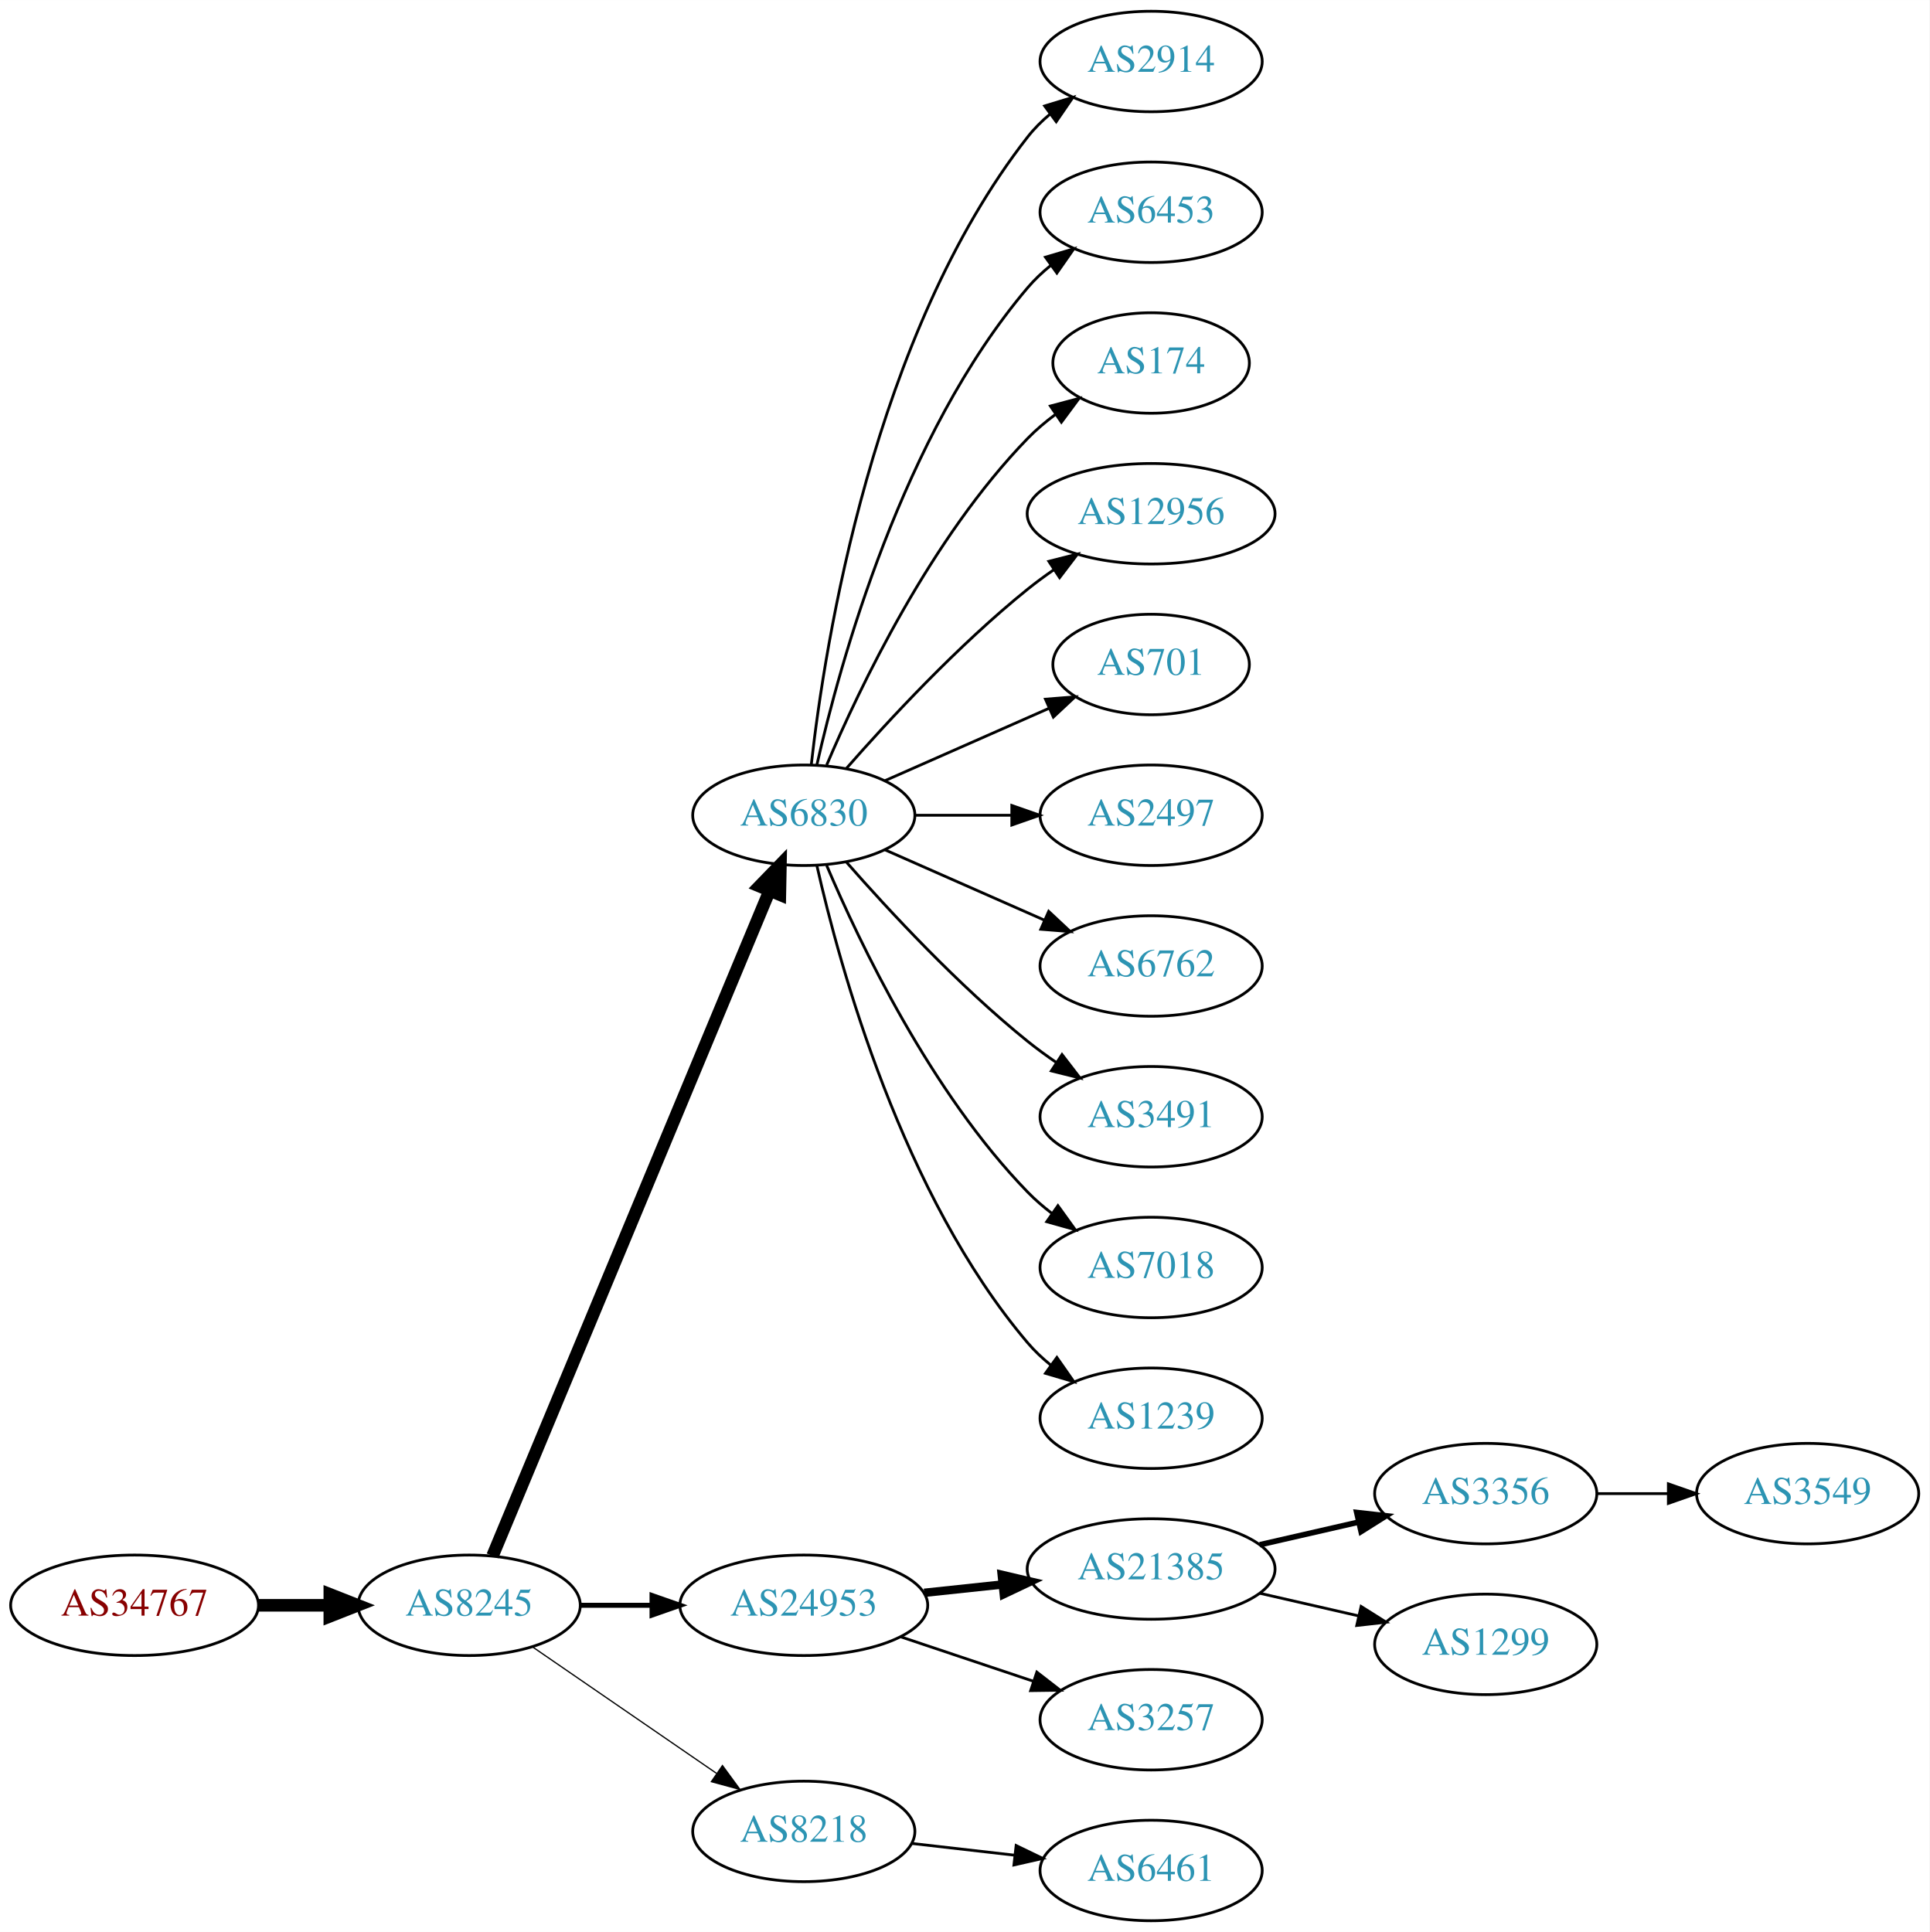
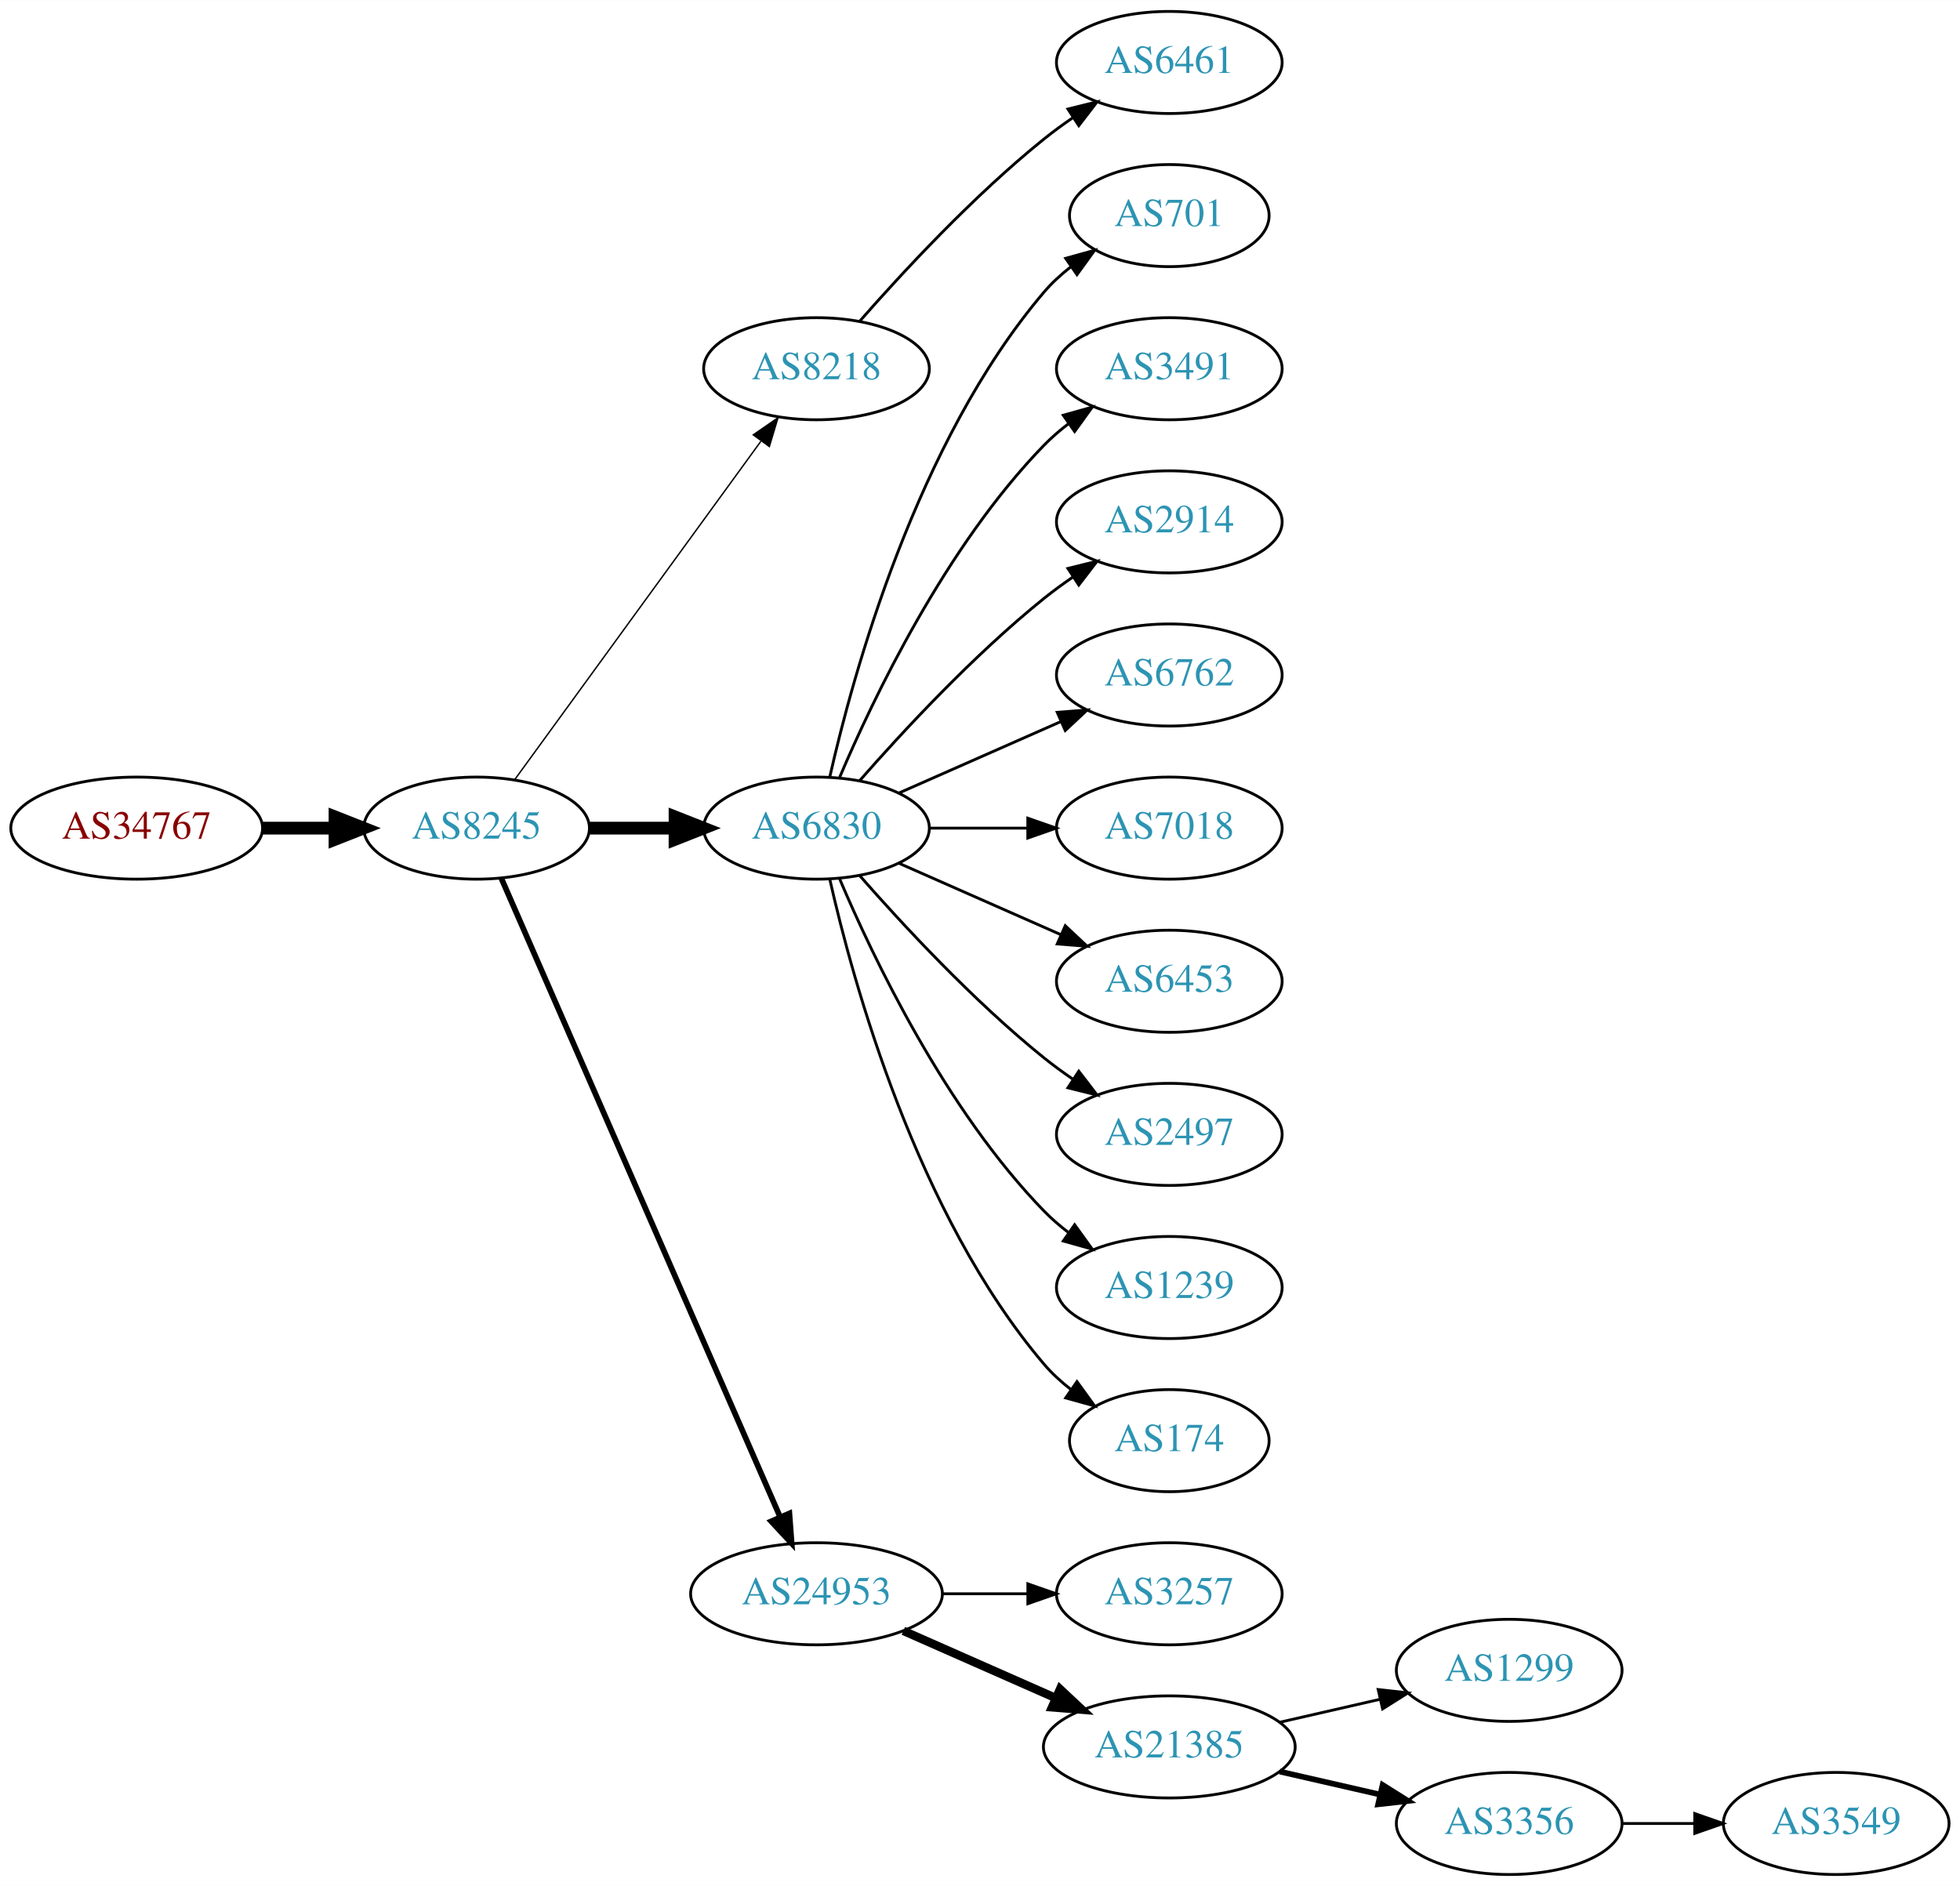
- <svg xmlns="http://www.w3.org/2000/svg" xmlns:xlink="http://www.w3.org/1999/xlink" width="691pt" height="692pt" viewBox="0.00 0.00 691.06 692.00">
-   <g id="graph0" class="graph" transform="scale(1 1) rotate(0) translate(4 688)">
-     <polygon fill="white" stroke="none" points="-4,4 -4,-688 687.055,-688 687.055,4 -4,4" />
+ <svg xmlns="http://www.w3.org/2000/svg" xmlns:xlink="http://www.w3.org/1999/xlink" width="691pt" height="665pt" viewBox="0.00 0.00 691.06 665.00">
+   <g id="graph0" class="graph" transform="scale(1 1) rotate(0) translate(4 661)">
+     <polygon fill="white" stroke="none" points="-4,4 -4,-661 687.055,-661 687.055,4 -4,4" />
    <g id="node1" class="node">
      <g id="a_node1">
        <a xlink:href="/asn/34767" xlink:title="AS34767 ~ Otto M. Steinmann e.U. [AT]">
-           <ellipse fill="#ffffff" stroke="black" cx="44.196" cy="-113" rx="44.393" ry="18" />
-           <text text-anchor="middle" x="44.196" y="-109.3" font-family="Times,serif" font-size="14.00" fill="#880000">AS34767</text>
+           <ellipse fill="#ffffff" stroke="black" cx="44.196" cy="-369" rx="44.393" ry="18" />
+           <text text-anchor="middle" x="44.196" y="-365.3" font-family="Times,serif" font-size="14.00" fill="#880000">AS34767</text>
        </a>
      </g>
    </g>
    <g id="node2" class="node">
      <g id="a_node2">
        <a xlink:href="/asn/8245" xlink:title="AS8245 ~ Video-Broadcast GmbH [AT]">
-           <ellipse fill="#ffffff" stroke="black" cx="164.039" cy="-113" rx="39.794" ry="18" />
-           <text text-anchor="middle" x="164.039" y="-109.3" font-family="Times,serif" font-size="14.00" fill="#2c94b3">AS8245</text>
+           <ellipse fill="#ffffff" stroke="black" cx="164.039" cy="-369" rx="39.794" ry="18" />
+           <text text-anchor="middle" x="164.039" y="-365.3" font-family="Times,serif" font-size="14.00" fill="#2c94b3">AS8245</text>
        </a>
      </g>
    </g>
    <g id="edge1" class="edge">
-       <path fill="none" stroke="black" stroke-width="4.5" d="M88.407,-113C96.72,-113 105.482,-113 113.965,-113" />
-       <polygon fill="black" stroke="black" stroke-width="4.5" points="114.123,-116.938 124.123,-113 114.123,-109.063 114.123,-116.938" />
+       <path fill="none" stroke="black" stroke-width="4.5" d="M88.407,-369C96.72,-369 105.482,-369 113.965,-369" />
+       <polygon fill="black" stroke="black" stroke-width="4.5" points="114.123,-372.938 124.123,-369 114.123,-365.063 114.123,-372.938" />
    </g>
    <g id="node3" class="node">
      <g id="a_node3">
-         <a xlink:href="/asn/6830" xlink:title="AS6830 ~ LGI-UPC [AT]">
-           <ellipse fill="#ffffff" stroke="black" cx="283.881" cy="-396" rx="39.794" ry="18" />
-           <text text-anchor="middle" x="283.881" y="-392.3" font-family="Times,serif" font-size="14.00" fill="#2c94b3">AS6830</text>
+         <a xlink:href="/asn/8218" xlink:title="AS8218 ~ legacy Neotelecoms [FR]">
+           <ellipse fill="#ffffff" stroke="black" cx="283.881" cy="-531" rx="39.794" ry="18" />
+           <text text-anchor="middle" x="283.881" y="-527.3" font-family="Times,serif" font-size="14.00" fill="#2c94b3">AS8218</text>
        </a>
      </g>
    </g>
    <g id="edge2" class="edge">
-       <path fill="none" stroke="black" stroke-width="4.5" d="M172.41,-130.703C192.374,-178.647 247.595,-311.259 271.55,-368.788" />
-       <polygon fill="black" stroke="black" stroke-width="4.5" points="268.033,-370.586 275.512,-378.304 275.303,-367.559 268.033,-370.586" />
+       <path fill="none" stroke="black" stroke-width="0.5" d="M177.427,-386.031C198.149,-414.517 239.952,-471.985 264.24,-505.374" />
+       <polygon fill="black" stroke="black" stroke-width="0.5" points="261.591,-507.682 270.304,-513.71 267.252,-503.564 261.591,-507.682" />
    </g>
    <g id="node4" class="node">
      <g id="a_node4">
-         <a xlink:href="/asn/24953" xlink:title="AS24953 ~ AS MACRO: AS-24953 (customers) [AT]">
-           <ellipse fill="#ffffff" stroke="black" cx="283.881" cy="-113" rx="44.393" ry="18" />
-           <text text-anchor="middle" x="283.881" y="-109.3" font-family="Times,serif" font-size="14.00" fill="#2c94b3">AS24953</text>
+         <a xlink:href="/asn/6830" xlink:title="AS6830 ~ LGI-UPC [AT]">
+           <ellipse fill="#ffffff" stroke="black" cx="283.881" cy="-369" rx="39.794" ry="18" />
+           <text text-anchor="middle" x="283.881" y="-365.3" font-family="Times,serif" font-size="14.00" fill="#2c94b3">AS6830</text>
        </a>
      </g>
    </g>
    <g id="edge3" class="edge">
-       <path fill="none" stroke="black" stroke-width="1.8" d="M203.951,-113C212.054,-113 220.729,-113 229.255,-113" />
-       <polygon fill="black" stroke="black" stroke-width="1.8" points="229.533,-116.5 239.533,-113 229.533,-109.5 229.533,-116.5" />
+       <path fill="none" stroke="black" stroke-width="4.5" d="M203.951,-369C213.505,-369 223.854,-369 233.817,-369" />
+       <polygon fill="black" stroke="black" stroke-width="4.5" points="234.009,-372.938 244.009,-369 234.009,-365.063 234.009,-372.938" />
    </g>
    <g id="node5" class="node">
      <g id="a_node5">
-         <a xlink:href="/asn/8218" xlink:title="AS8218 ~ legacy Neotelecoms [FR]">
-           <ellipse fill="#ffffff" stroke="black" cx="283.881" cy="-32" rx="39.794" ry="18" />
-           <text text-anchor="middle" x="283.881" y="-28.3" font-family="Times,serif" font-size="14.00" fill="#2c94b3">AS8218</text>
+         <a xlink:href="/asn/24953" xlink:title="AS24953 ~ AS MACRO: AS-24953 (customers) [AT]">
+           <ellipse fill="#ffffff" stroke="black" cx="283.881" cy="-99" rx="44.393" ry="18" />
+           <text text-anchor="middle" x="283.881" y="-95.3" font-family="Times,serif" font-size="14.00" fill="#2c94b3">AS24953</text>
        </a>
      </g>
    </g>
    <g id="edge4" class="edge">
-       <path fill="none" stroke="black" stroke-width="0.45" d="M186.653,-98.143C205.141,-85.435 231.955,-67.004 252.585,-52.825" />
-       <polygon fill="black" stroke="black" stroke-width="0.45" points="254.747,-55.586 261.005,-47.037 250.781,-49.817 254.747,-55.586" />
+       <path fill="none" stroke="black" stroke-width="2" d="M172.771,-351.285C192.872,-305.229 246.88,-181.486 270.983,-126.261" />
+       <polygon fill="black" stroke="black" stroke-width="2" points="274.328,-127.346 275.121,-116.781 267.913,-124.546 274.328,-127.346" />
    </g>
    <g id="node6" class="node">
      <g id="a_node6">
-         <a xlink:href="/asn/2914" xlink:title="AS2914 ~ NTT America, Inc. [US]">
-           <ellipse fill="#ffffff" stroke="black" cx="408.273" cy="-666" rx="39.794" ry="18" />
-           <text text-anchor="middle" x="408.273" y="-662.3" font-family="Times,serif" font-size="14.00" fill="#2c94b3">AS2914</text>
+         <a xlink:href="/asn/6461" xlink:title="AS6461 ~ Zayo Bandwidth [US]">
+           <ellipse fill="#ffffff" stroke="black" cx="408.273" cy="-639" rx="39.794" ry="18" />
+           <text text-anchor="middle" x="408.273" y="-635.3" font-family="Times,serif" font-size="14.00" fill="#2c94b3">AS6461</text>
        </a>
      </g>
    </g>
    <g id="edge5" class="edge">
-       <path fill="none" stroke="black" d="M286.56,-414.129C291.391,-457.368 308.732,-568.216 364.077,-639 366.392,-641.961 369.129,-644.683 372.084,-647.164" />
-       <polygon fill="black" stroke="black" points="370.14,-650.078 380.275,-653.165 374.278,-644.432 370.14,-650.078" />
+       <path fill="none" stroke="black" d="M299.033,-547.663C314.135,-564.894 339.256,-592.024 364.077,-612 367.333,-614.62 370.858,-617.192 374.442,-619.646" />
+       <polygon fill="black" stroke="black" points="372.53,-622.577 382.815,-625.121 376.361,-616.719 372.53,-622.577" />
    </g>
    <g id="node7" class="node">
      <g id="a_node7">
-         <a xlink:href="/asn/6453" xlink:title="AS6453 ~ TATA COMMUNICATIONS (AMERICA) INC [US]">
-           <ellipse fill="#ffffff" stroke="black" cx="408.273" cy="-612" rx="39.794" ry="18" />
-           <text text-anchor="middle" x="408.273" y="-608.3" font-family="Times,serif" font-size="14.00" fill="#2c94b3">AS6453</text>
+         <a xlink:href="/asn/701" xlink:title="AS701 ~ UUNET [US]">
+           <ellipse fill="#ffffff" stroke="black" cx="408.273" cy="-585" rx="35.194" ry="18" />
+           <text text-anchor="middle" x="408.273" y="-581.3" font-family="Times,serif" font-size="14.00" fill="#2c94b3">AS701</text>
        </a>
      </g>
    </g>
    <g id="edge6" class="edge">
-       <path fill="none" stroke="black" d="M288.575,-414.075C296.715,-450.148 319.148,-532.14 364.077,-585 366.511,-587.864 369.328,-590.521 372.333,-592.961" />
-       <polygon fill="black" stroke="black" points="370.432,-595.905 380.593,-598.906 374.521,-590.224 370.432,-595.905" />
+       <path fill="none" stroke="black" d="M288.575,-387.075C296.715,-423.148 319.148,-505.14 364.077,-558 366.848,-561.26 370.114,-564.252 373.589,-566.961" />
+       <polygon fill="black" stroke="black" points="371.733,-569.932 381.943,-572.761 375.725,-564.182 371.733,-569.932" />
    </g>
    <g id="node8" class="node">
      <g id="a_node8">
-         <a xlink:href="/asn/174" xlink:title="AS174 ~ Cogent Communications [US]">
-           <ellipse fill="#ffffff" stroke="black" cx="408.273" cy="-558" rx="35.194" ry="18" />
-           <text text-anchor="middle" x="408.273" y="-554.3" font-family="Times,serif" font-size="14.00" fill="#2c94b3">AS174</text>
+         <a xlink:href="/asn/3491" xlink:title="AS3491 ~ PCCW Global, Inc. [US]">
+           <ellipse fill="#ffffff" stroke="black" cx="408.273" cy="-531" rx="39.794" ry="18" />
+           <text text-anchor="middle" x="408.273" y="-527.3" font-family="Times,serif" font-size="14.00" fill="#2c94b3">AS3491</text>
        </a>
      </g>
    </g>
    <g id="edge7" class="edge">
-       <path fill="none" stroke="black" d="M292.072,-413.975C303.839,-441.682 329.413,-495.348 364.077,-531 367.06,-534.067 370.457,-536.94 374.007,-539.581" />
-       <polygon fill="black" stroke="black" points="372.201,-542.586 382.441,-545.308 376.134,-536.795 372.201,-542.586" />
+       <path fill="none" stroke="black" d="M292.072,-386.975C303.839,-414.682 329.413,-468.348 364.077,-504 366.697,-506.695 369.638,-509.239 372.721,-511.608" />
+       <polygon fill="black" stroke="black" points="370.887,-514.597 381.089,-517.455 374.896,-508.859 370.887,-514.597" />
    </g>
    <g id="node9" class="node">
      <g id="a_node9">
-         <a xlink:href="/asn/12956" xlink:title="AS12956 ~ TELXIUS [ES]">
-           <ellipse fill="#ffffff" stroke="black" cx="408.273" cy="-504" rx="44.393" ry="18" />
-           <text text-anchor="middle" x="408.273" y="-500.3" font-family="Times,serif" font-size="14.00" fill="#2c94b3">AS12956</text>
+         <a xlink:href="/asn/2914" xlink:title="AS2914 ~ NTT America, Inc. [US]">
+           <ellipse fill="#ffffff" stroke="black" cx="408.273" cy="-477" rx="39.794" ry="18" />
+           <text text-anchor="middle" x="408.273" y="-473.3" font-family="Times,serif" font-size="14.00" fill="#2c94b3">AS2914</text>
        </a>
      </g>
    </g>
    <g id="edge8" class="edge">
-       <path fill="none" stroke="black" d="M299.033,-412.663C314.135,-429.894 339.256,-457.024 364.077,-477 367.005,-479.357 370.152,-481.675 373.363,-483.902" />
-       <polygon fill="black" stroke="black" points="371.639,-486.958 381.911,-489.552 375.499,-481.118 371.639,-486.958" />
+       <path fill="none" stroke="black" d="M299.033,-385.663C314.135,-402.894 339.256,-430.024 364.077,-450 367.333,-452.62 370.858,-455.192 374.442,-457.646" />
+       <polygon fill="black" stroke="black" points="372.53,-460.577 382.815,-463.121 376.361,-454.719 372.53,-460.577" />
    </g>
    <g id="node10" class="node">
      <g id="a_node10">
-         <a xlink:href="/asn/701" xlink:title="AS701 ~ UUNET [US]">
-           <ellipse fill="#ffffff" stroke="black" cx="408.273" cy="-450" rx="35.194" ry="18" />
-           <text text-anchor="middle" x="408.273" y="-446.3" font-family="Times,serif" font-size="14.00" fill="#2c94b3">AS701</text>
+         <a xlink:href="/asn/6762" xlink:title="AS6762 ~ TELECOM ITALIA SPARKLE S.p.A. [IT]">
+           <ellipse fill="#ffffff" stroke="black" cx="408.273" cy="-423" rx="39.794" ry="18" />
+           <text text-anchor="middle" x="408.273" y="-419.3" font-family="Times,serif" font-size="14.00" fill="#2c94b3">AS6762</text>
        </a>
      </g>
    </g>
    <g id="edge9" class="edge">
-       <path fill="none" stroke="black" d="M312.96,-408.389C330.389,-416.078 352.946,-426.031 371.63,-434.274" />
-       <polygon fill="black" stroke="black" points="370.438,-437.573 381,-438.408 373.263,-431.169 370.438,-437.573" />
+       <path fill="none" stroke="black" d="M312.96,-381.389C329.908,-388.866 351.706,-398.483 370.075,-406.588" />
+       <polygon fill="black" stroke="black" points="368.763,-409.834 379.325,-410.669 371.589,-403.43 368.763,-409.834" />
    </g>
    <g id="node11" class="node">
      <g id="a_node11">
-         <a xlink:href="/asn/2497" xlink:title="AS2497 ~ Internet Initiative Japan Inc. [JP]">
-           <ellipse fill="#ffffff" stroke="black" cx="408.273" cy="-396" rx="39.794" ry="18" />
-           <text text-anchor="middle" x="408.273" y="-392.3" font-family="Times,serif" font-size="14.00" fill="#2c94b3">AS2497</text>
+         <a xlink:href="/asn/7018" xlink:title="AS7018 ~ AT&amp;T Services, Inc. [US]">
+           <ellipse fill="#ffffff" stroke="black" cx="408.273" cy="-369" rx="39.794" ry="18" />
+           <text text-anchor="middle" x="408.273" y="-365.3" font-family="Times,serif" font-size="14.00" fill="#2c94b3">AS7018</text>
        </a>
      </g>
    </g>
    <g id="edge10" class="edge">
-       <path fill="none" stroke="black" d="M323.607,-396C334.545,-396 346.596,-396 358.062,-396" />
-       <polygon fill="black" stroke="black" points="358.38,-399.5 368.38,-396 358.38,-392.5 358.38,-399.5" />
+       <path fill="none" stroke="black" d="M323.607,-369C334.545,-369 346.596,-369 358.062,-369" />
+       <polygon fill="black" stroke="black" points="358.38,-372.5 368.38,-369 358.38,-365.5 358.38,-372.5" />
    </g>
    <g id="node12" class="node">
      <g id="a_node12">
-         <a xlink:href="/asn/6762" xlink:title="AS6762 ~ TELECOM ITALIA SPARKLE S.p.A. [IT]">
-           <ellipse fill="#ffffff" stroke="black" cx="408.273" cy="-342" rx="39.794" ry="18" />
-           <text text-anchor="middle" x="408.273" y="-338.3" font-family="Times,serif" font-size="14.00" fill="#2c94b3">AS6762</text>
+         <a xlink:href="/asn/6453" xlink:title="AS6453 ~ TATA COMMUNICATIONS (AMERICA) INC [US]">
+           <ellipse fill="#ffffff" stroke="black" cx="408.273" cy="-315" rx="39.794" ry="18" />
+           <text text-anchor="middle" x="408.273" y="-311.3" font-family="Times,serif" font-size="14.00" fill="#2c94b3">AS6453</text>
        </a>
      </g>
    </g>
    <g id="edge11" class="edge">
-       <path fill="none" stroke="black" d="M312.96,-383.611C329.908,-376.134 351.706,-366.517 370.075,-358.412" />
-       <polygon fill="black" stroke="black" points="371.589,-361.57 379.325,-354.331 368.763,-355.166 371.589,-361.57" />
+       <path fill="none" stroke="black" d="M312.96,-356.611C329.908,-349.134 351.706,-339.517 370.075,-331.412" />
+       <polygon fill="black" stroke="black" points="371.589,-334.57 379.325,-327.331 368.763,-328.166 371.589,-334.57" />
    </g>
    <g id="node13" class="node">
      <g id="a_node13">
-         <a xlink:href="/asn/3491" xlink:title="AS3491 ~ PCCW Global, Inc. [US]">
-           <ellipse fill="#ffffff" stroke="black" cx="408.273" cy="-288" rx="39.794" ry="18" />
-           <text text-anchor="middle" x="408.273" y="-284.3" font-family="Times,serif" font-size="14.00" fill="#2c94b3">AS3491</text>
+         <a xlink:href="/asn/2497" xlink:title="AS2497 ~ Internet Initiative Japan Inc. [JP]">
+           <ellipse fill="#ffffff" stroke="black" cx="408.273" cy="-261" rx="39.794" ry="18" />
+           <text text-anchor="middle" x="408.273" y="-257.3" font-family="Times,serif" font-size="14.00" fill="#2c94b3">AS2497</text>
        </a>
      </g>
    </g>
    <g id="edge12" class="edge">
-       <path fill="none" stroke="black" d="M299.033,-379.337C314.135,-362.106 339.256,-334.976 364.077,-315 367.333,-312.38 370.858,-309.808 374.442,-307.354" />
-       <polygon fill="black" stroke="black" points="376.361,-310.281 382.815,-301.879 372.53,-304.423 376.361,-310.281" />
+       <path fill="none" stroke="black" d="M299.033,-352.337C314.135,-335.106 339.256,-307.976 364.077,-288 367.333,-285.38 370.858,-282.808 374.442,-280.354" />
+       <polygon fill="black" stroke="black" points="376.361,-283.281 382.815,-274.879 372.53,-277.423 376.361,-283.281" />
    </g>
    <g id="node14" class="node">
      <g id="a_node14">
-         <a xlink:href="/asn/7018" xlink:title="AS7018 ~ AT&amp;T Services, Inc. [US]">
-           <ellipse fill="#ffffff" stroke="black" cx="408.273" cy="-234" rx="39.794" ry="18" />
-           <text text-anchor="middle" x="408.273" y="-230.3" font-family="Times,serif" font-size="14.00" fill="#2c94b3">AS7018</text>
+         <a xlink:href="/asn/1239" xlink:title="AS1239 ~ Sprint [US]">
+           <ellipse fill="#ffffff" stroke="black" cx="408.273" cy="-207" rx="39.794" ry="18" />
+           <text text-anchor="middle" x="408.273" y="-203.3" font-family="Times,serif" font-size="14.00" fill="#2c94b3">AS1239</text>
        </a>
      </g>
    </g>
    <g id="edge13" class="edge">
-       <path fill="none" stroke="black" d="M292.072,-378.025C303.839,-350.318 329.413,-296.652 364.077,-261 366.697,-258.305 369.638,-255.761 372.721,-253.392" />
-       <polygon fill="black" stroke="black" points="374.896,-256.141 381.089,-247.545 370.887,-250.403 374.896,-256.141" />
+       <path fill="none" stroke="black" d="M292.072,-351.025C303.839,-323.318 329.413,-269.652 364.077,-234 366.697,-231.305 369.638,-228.761 372.721,-226.392" />
+       <polygon fill="black" stroke="black" points="374.896,-229.141 381.089,-220.545 370.887,-223.403 374.896,-229.141" />
    </g>
    <g id="node15" class="node">
      <g id="a_node15">
-         <a xlink:href="/asn/1239" xlink:title="AS1239 ~ Sprint [US]">
-           <ellipse fill="#ffffff" stroke="black" cx="408.273" cy="-180" rx="39.794" ry="18" />
-           <text text-anchor="middle" x="408.273" y="-176.3" font-family="Times,serif" font-size="14.00" fill="#2c94b3">AS1239</text>
+         <a xlink:href="/asn/174" xlink:title="AS174 ~ Cogent Communications [US]">
+           <ellipse fill="#ffffff" stroke="black" cx="408.273" cy="-153" rx="35.194" ry="18" />
+           <text text-anchor="middle" x="408.273" y="-149.3" font-family="Times,serif" font-size="14.00" fill="#2c94b3">AS174</text>
        </a>
      </g>
    </g>
    <g id="edge14" class="edge">
-       <path fill="none" stroke="black" d="M288.575,-377.925C296.715,-341.852 319.148,-259.86 364.077,-207 366.511,-204.136 369.328,-201.479 372.333,-199.039" />
-       <polygon fill="black" stroke="black" points="374.521,-201.776 380.593,-193.094 370.432,-196.095 374.521,-201.776" />
+       <path fill="none" stroke="black" d="M288.575,-350.925C296.715,-314.852 319.148,-232.86 364.077,-180 366.848,-176.74 370.114,-173.748 373.589,-171.039" />
+       <polygon fill="black" stroke="black" points="375.725,-173.818 381.943,-165.239 371.733,-168.068 375.725,-173.818" />
    </g>
    <g id="node16" class="node">
      <g id="a_node16">
-         <a xlink:href="/asn/21385" xlink:title="AS21385 ~ Trusted Network GmbH [DE]">
-           <ellipse fill="#ffffff" stroke="black" cx="408.273" cy="-126" rx="44.393" ry="18" />
-           <text text-anchor="middle" x="408.273" y="-122.3" font-family="Times,serif" font-size="14.00" fill="#2c94b3">AS21385</text>
+         <a xlink:href="/asn/3257" xlink:title="AS3257 ~ GTT [DE]">
+           <ellipse fill="#ffffff" stroke="black" cx="408.273" cy="-99" rx="39.794" ry="18" />
+           <text text-anchor="middle" x="408.273" y="-95.3" font-family="Times,serif" font-size="14.00" fill="#2c94b3">AS3257</text>
        </a>
      </g>
    </g>
    <g id="edge15" class="edge">
-       <path fill="none" stroke="black" stroke-width="3" d="M327.002,-117.474C336.041,-118.434 345.696,-119.46 355.065,-120.455" />
-       <polygon fill="black" stroke="black" stroke-width="3" points="354.762,-123.942 365.075,-121.518 355.501,-116.981 354.762,-123.942" />
+       <path fill="none" stroke="black" d="M328.377,-99C338.066,-99 348.403,-99 358.295,-99" />
+       <polygon fill="black" stroke="black" points="358.398,-102.5 368.398,-99 358.398,-95.5 358.398,-102.5" />
    </g>
    <g id="node17" class="node">
      <g id="a_node17">
-         <a xlink:href="/asn/3257" xlink:title="AS3257 ~ GTT [DE]">
-           <ellipse fill="#ffffff" stroke="black" cx="408.273" cy="-72" rx="39.794" ry="18" />
-           <text text-anchor="middle" x="408.273" y="-68.3" font-family="Times,serif" font-size="14.00" fill="#2c94b3">AS3257</text>
+         <a xlink:href="/asn/21385" xlink:title="AS21385 ~ Trusted Network GmbH [DE]">
+           <ellipse fill="#ffffff" stroke="black" cx="408.273" cy="-45" rx="44.393" ry="18" />
+           <text text-anchor="middle" x="408.273" y="-41.3" font-family="Times,serif" font-size="14.00" fill="#2c94b3">AS21385</text>
        </a>
      </g>
    </g>
    <g id="edge16" class="edge">
-       <path fill="none" stroke="black" d="M318.649,-101.688C333.276,-96.788 350.539,-91.005 365.924,-85.852" />
-       <polygon fill="black" stroke="black" points="367.347,-89.066 375.717,-82.571 365.123,-82.429 367.347,-89.066" />
+       <path fill="none" stroke="black" stroke-width="3" d="M314.509,-85.928C330.626,-78.817 350.766,-69.931 368.158,-62.258" />
+       <polygon fill="black" stroke="black" stroke-width="3" points="369.758,-65.377 377.494,-58.139 366.932,-58.973 369.758,-65.377" />
+     </g>
+     <g id="node18" class="node">
+       <g id="a_node18">
+         <a xlink:href="/asn/1299" xlink:title="AS1299 ~ Telia Carrier [EU]">
+           <ellipse fill="#ffffff" stroke="black" cx="528.116" cy="-72" rx="39.794" ry="18" />
+           <text text-anchor="middle" x="528.116" y="-68.3" font-family="Times,serif" font-size="14.00" fill="#2c94b3">AS1299</text>
+         </a>
+       </g>
+     </g>
+     <g id="edge17" class="edge">
+       <path fill="none" stroke="black" d="M447.208,-53.692C458.449,-56.267 470.861,-59.111 482.485,-61.774" />
+       <polygon fill="black" stroke="black" points="481.917,-65.235 492.446,-64.056 483.481,-58.411 481.917,-65.235" />
+     </g>
+     <g id="node19" class="node">
+       <g id="a_node19">
+         <a xlink:href="/asn/3356" xlink:title="AS3356 ~ Level 3 Parent, LLC [US]">
+           <ellipse fill="#ffffff" stroke="black" cx="528.116" cy="-18" rx="39.794" ry="18" />
+           <text text-anchor="middle" x="528.116" y="-14.3" font-family="Times,serif" font-size="14.00" fill="#2c94b3">AS3356</text>
+         </a>
+       </g>
+     </g>
+     <g id="edge18" class="edge">
+       <path fill="none" stroke="black" stroke-width="2" d="M447.208,-36.308C458.449,-33.733 470.861,-30.889 482.485,-28.226" />
+       <polygon fill="black" stroke="black" stroke-width="2" points="483.481,-31.588 492.446,-25.944 481.917,-24.765 483.481,-31.588" />
    </g>
    <g id="node20" class="node">
      <g id="a_node20">
-         <a xlink:href="/asn/6461" xlink:title="AS6461 ~ Zayo Bandwidth [US]">
-           <ellipse fill="#ffffff" stroke="black" cx="408.273" cy="-18" rx="39.794" ry="18" />
-           <text text-anchor="middle" x="408.273" y="-14.3" font-family="Times,serif" font-size="14.00" fill="#2c94b3">AS6461</text>
+         <a xlink:href="/asn/3549" xlink:title="AS3549 ~ Level 3 Parent, LLC [US]">
+           <ellipse fill="#ffffff" stroke="black" cx="643.409" cy="-18" rx="39.794" ry="18" />
+           <text text-anchor="middle" x="643.409" y="-14.3" font-family="Times,serif" font-size="14.00" fill="#2c94b3">AS3549</text>
        </a>
      </g>
    </g>
    <g id="edge19" class="edge">
-       <path fill="none" stroke="black" d="M322.602,-27.685C334.235,-26.355 347.202,-24.871 359.423,-23.474" />
-       <polygon fill="black" stroke="black" points="359.929,-26.938 369.467,-22.325 359.134,-19.984 359.929,-26.938" />
-     </g>
-     <g id="node18" class="node">
-       <g id="a_node18">
-         <a xlink:href="/asn/3356" xlink:title="AS3356 ~ Level 3 Parent, LLC [US]">
-           <ellipse fill="#ffffff" stroke="black" cx="528.116" cy="-153" rx="39.794" ry="18" />
-           <text text-anchor="middle" x="528.116" y="-149.3" font-family="Times,serif" font-size="14.00" fill="#2c94b3">AS3356</text>
-         </a>
-       </g>
-     </g>
-     <g id="edge17" class="edge">
-       <path fill="none" stroke="black" stroke-width="2" d="M447.208,-134.692C458.449,-137.267 470.861,-140.111 482.485,-142.774" />
-       <polygon fill="black" stroke="black" stroke-width="2" points="481.917,-146.235 492.446,-145.057 483.481,-139.412 481.917,-146.235" />
-     </g>
-     <g id="node19" class="node">
-       <g id="a_node19">
-         <a xlink:href="/asn/1299" xlink:title="AS1299 ~ Telia Carrier [EU]">
-           <ellipse fill="#ffffff" stroke="black" cx="528.116" cy="-99" rx="39.794" ry="18" />
-           <text text-anchor="middle" x="528.116" y="-95.3" font-family="Times,serif" font-size="14.00" fill="#2c94b3">AS1299</text>
-         </a>
-       </g>
-     </g>
-     <g id="edge18" class="edge">
-       <path fill="none" stroke="black" d="M447.208,-117.308C458.449,-114.733 470.861,-111.889 482.485,-109.226" />
-       <polygon fill="black" stroke="black" points="483.481,-112.588 492.446,-106.943 481.917,-105.765 483.481,-112.588" />
-     </g>
-     <g id="node21" class="node">
-       <g id="a_node21">
-         <a xlink:href="/asn/3549" xlink:title="AS3549 ~ Level 3 Parent, LLC [US]">
-           <ellipse fill="#ffffff" stroke="black" cx="643.409" cy="-153" rx="39.794" ry="18" />
-           <text text-anchor="middle" x="643.409" y="-149.3" font-family="Times,serif" font-size="14.00" fill="#2c94b3">AS3549</text>
-         </a>
-       </g>
-     </g>
-     <g id="edge20" class="edge">
-       <path fill="none" stroke="black" d="M567.788,-153C575.991,-153 584.755,-153 593.287,-153" />
-       <polygon fill="black" stroke="black" points="593.526,-156.5 603.526,-153 593.526,-149.5 593.526,-156.5" />
+       <path fill="none" stroke="black" d="M567.788,-18C575.991,-18 584.755,-18 593.287,-18" />
+       <polygon fill="black" stroke="black" points="593.526,-21.5 603.526,-18 593.526,-14.5 593.526,-21.5" />
    </g>
  </g>
</svg>
